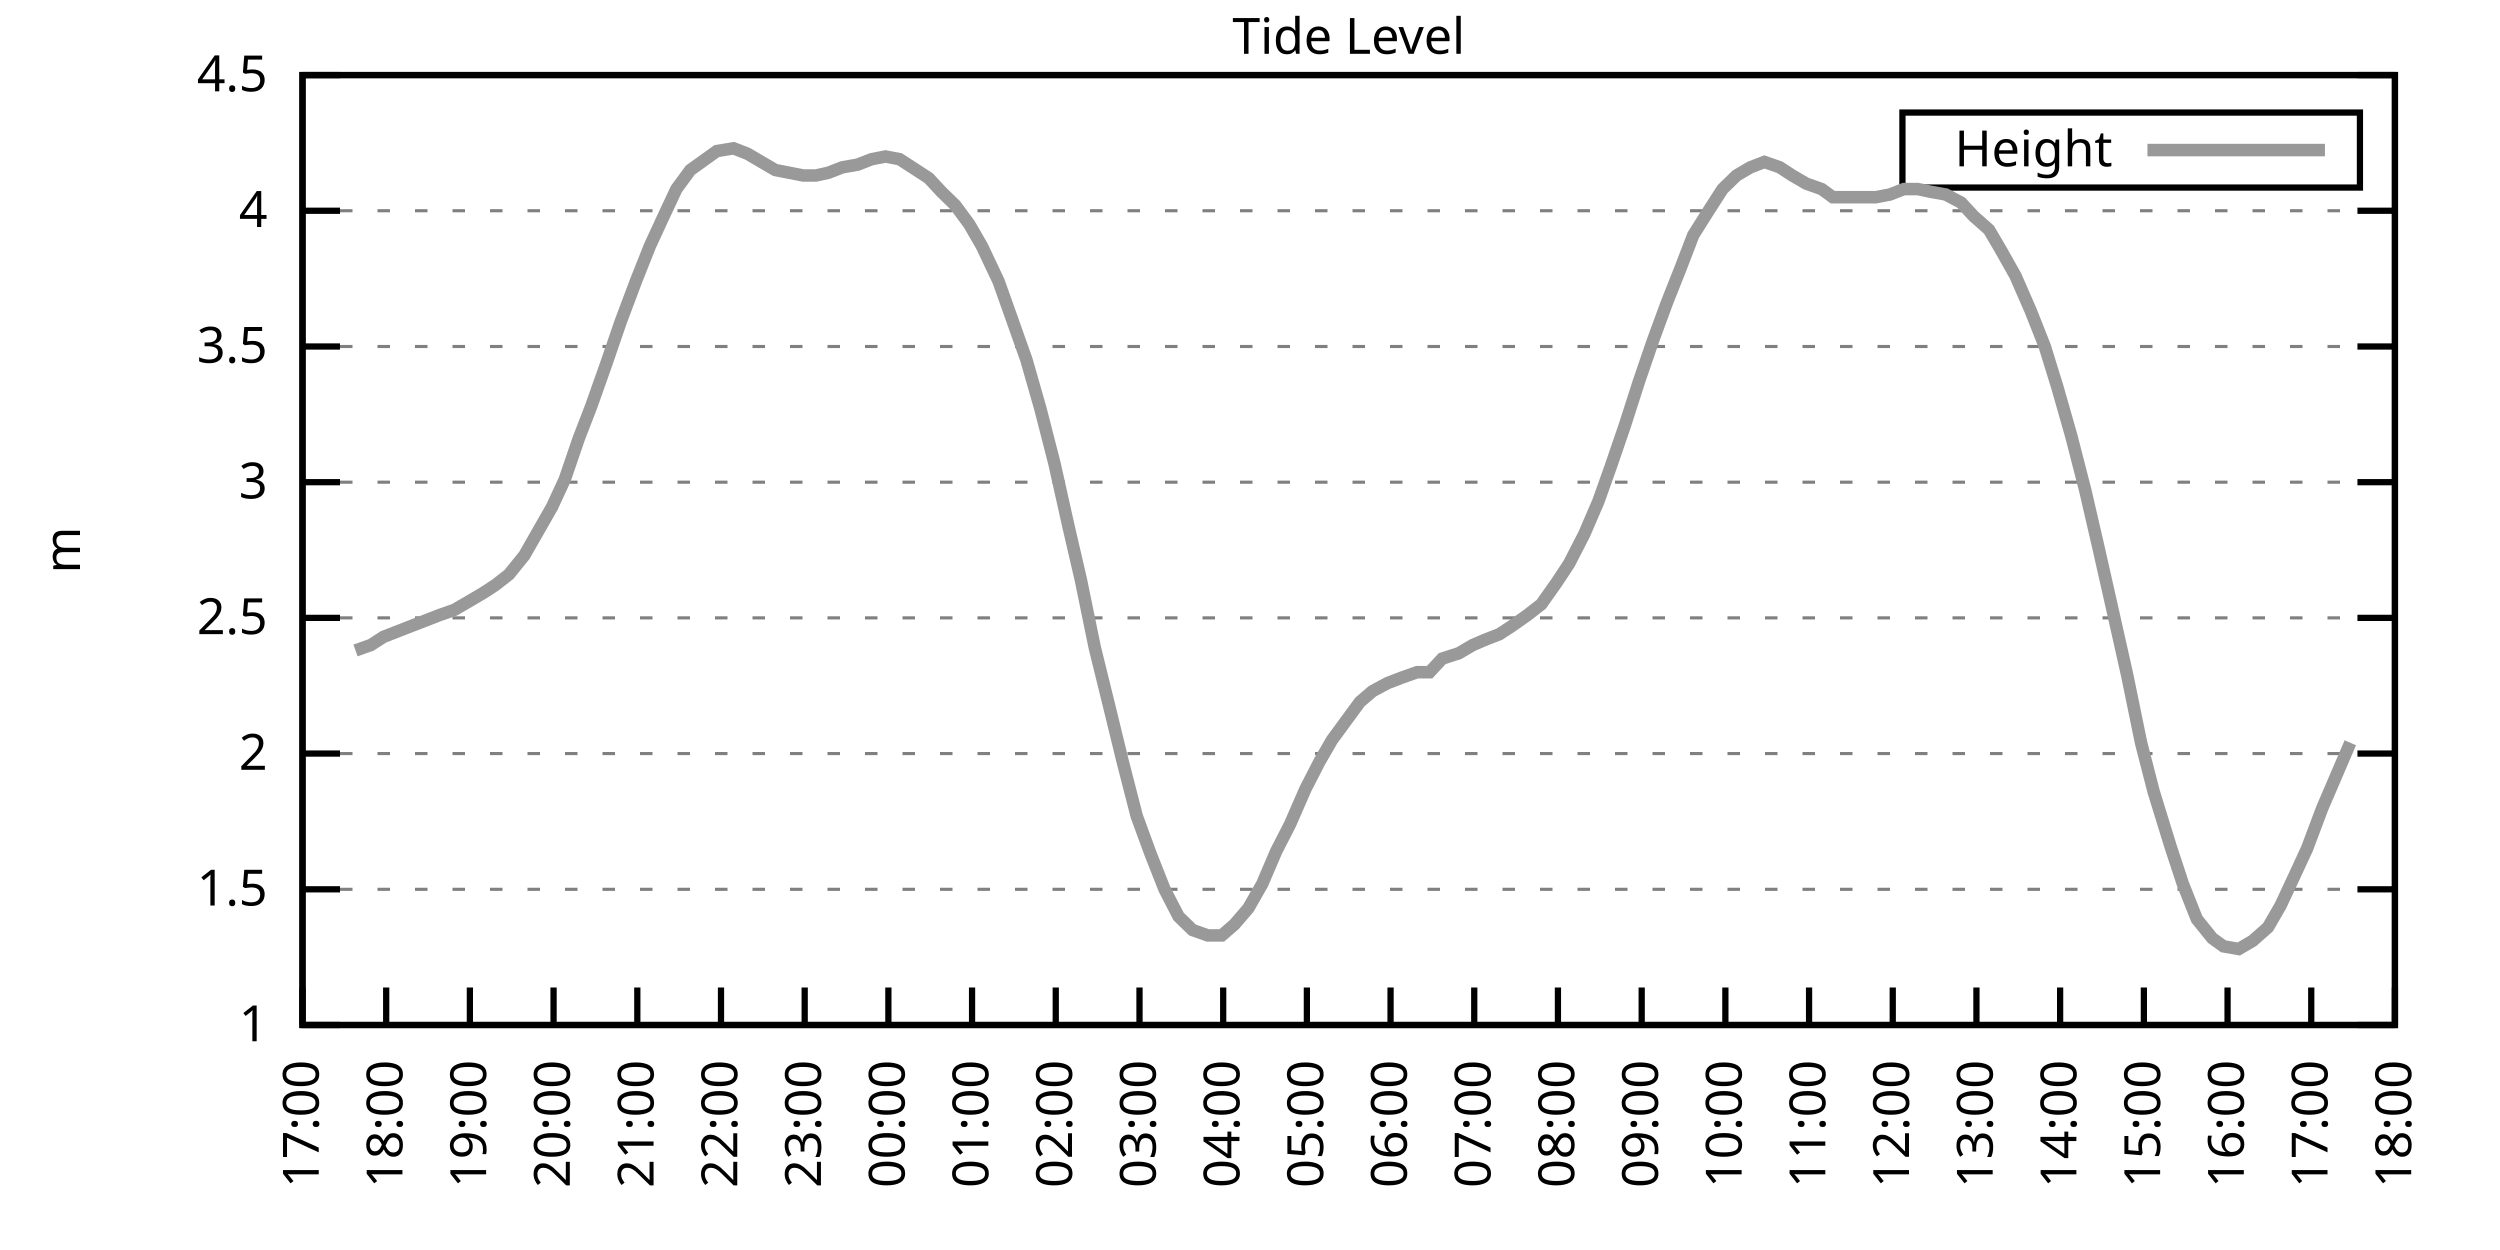
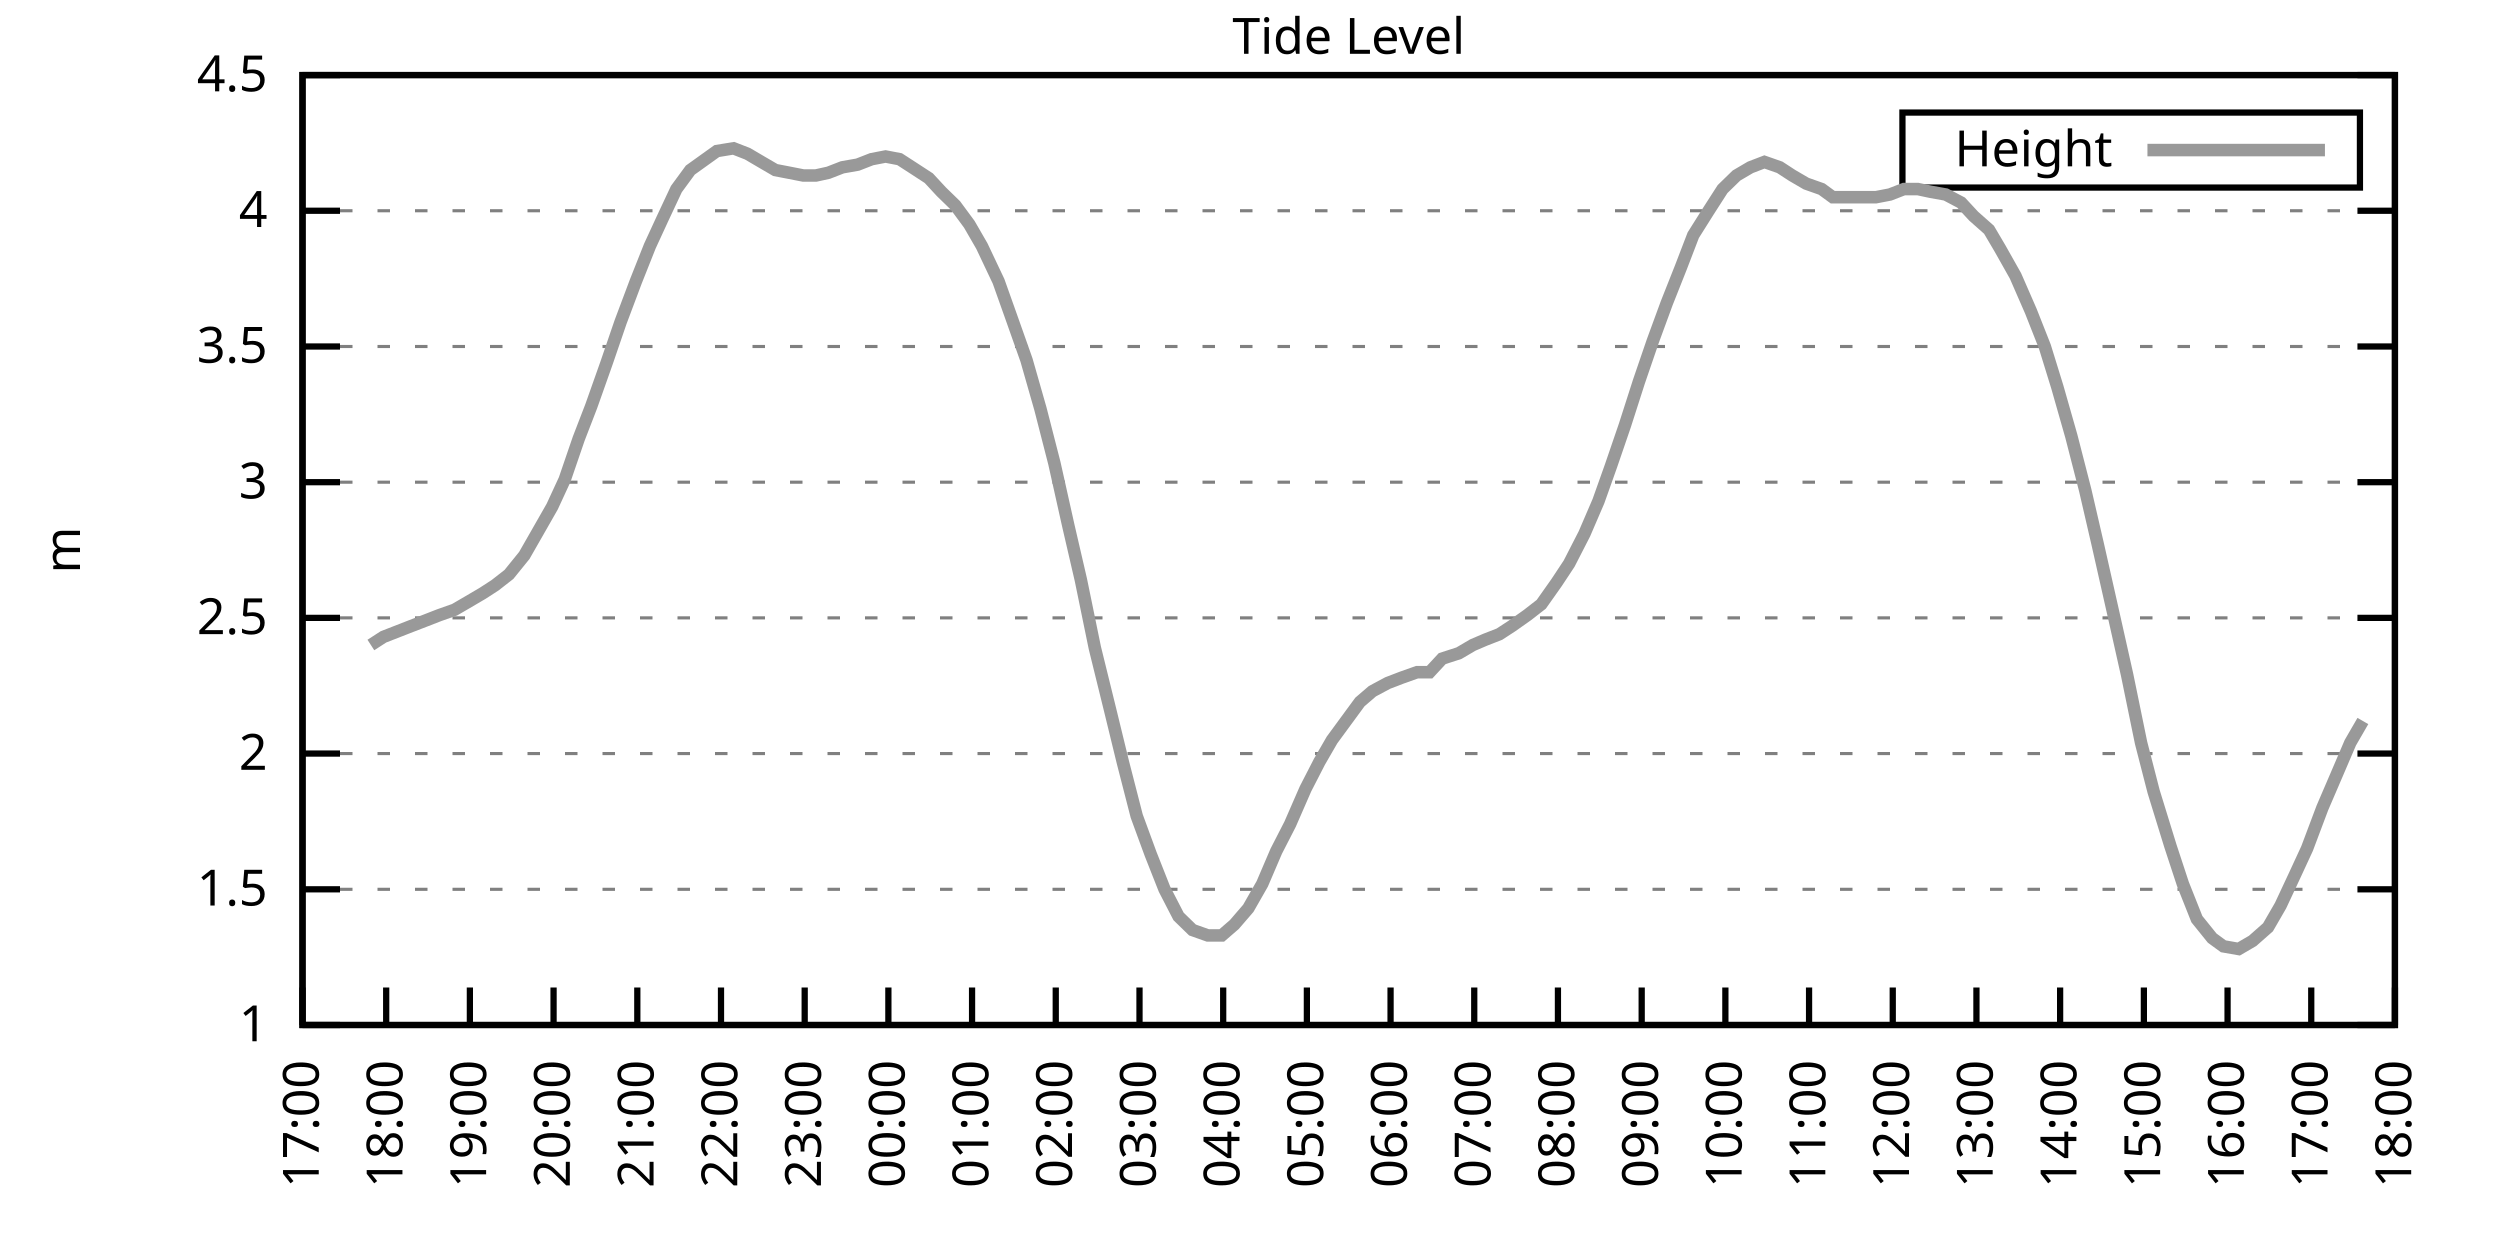
<svg xmlns="http://www.w3.org/2000/svg" xmlns:xlink="http://www.w3.org/1999/xlink" width="400" height="200" viewBox="0 0 400 200">
  <g id="gnuplot_canvas">
    <rect x="0" y="0" width="400" height="200" fill="none" />
    <defs>
      <circle id="gpDot" r="0.5" stroke-width="0.5" stroke="currentColor" />
      <path id="gpPt0" stroke-width="0.333" stroke="currentColor" d="M-1,0 h2 M0,-1 v2" />
      <path id="gpPt1" stroke-width="0.333" stroke="currentColor" d="M-1,-1 L1,1 M1,-1 L-1,1" />
      <path id="gpPt2" stroke-width="0.333" stroke="currentColor" d="M-1,0 L1,0 M0,-1 L0,1 M-1,-1 L1,1 M-1,1 L1,-1" />
      <rect id="gpPt3" stroke-width="0.333" stroke="currentColor" x="-1" y="-1" width="2" height="2" />
      <rect id="gpPt4" stroke-width="0.333" stroke="currentColor" fill="currentColor" x="-1" y="-1" width="2" height="2" />
      <circle id="gpPt5" stroke-width="0.333" stroke="currentColor" cx="0" cy="0" r="1" />
      <use xlink:href="#gpPt5" id="gpPt6" fill="currentColor" stroke="none" />
      <path id="gpPt7" stroke-width="0.333" stroke="currentColor" d="M0,-1.33 L-1.33,0.67 L1.33,0.67 z" />
      <use xlink:href="#gpPt7" id="gpPt8" fill="currentColor" stroke="none" />
      <use xlink:href="#gpPt7" id="gpPt9" stroke="currentColor" transform="rotate(180)" />
      <use xlink:href="#gpPt9" id="gpPt10" fill="currentColor" stroke="none" />
      <use xlink:href="#gpPt3" id="gpPt11" stroke="currentColor" transform="rotate(45)" />
      <use xlink:href="#gpPt11" id="gpPt12" fill="currentColor" stroke="none" />
      <path id="gpPt13" stroke-width="0.333" stroke="currentColor" d="M0,1.330 L1.265,0.411 L0.782,-1.067 L-0.782,-1.076 L-1.265,0.411 z" />
      <use xlink:href="#gpPt13" id="gpPt14" fill="currentColor" stroke="none" />
      <filter id="textbox" filterUnits="objectBoundingBox" x="0" y="0" height="1" width="1">
        <feFlood flood-color="white" flood-opacity="1" result="bgnd" />
        <feComposite in="SourceGraphic" in2="bgnd" operator="atop" />
      </filter>
      <filter id="greybox" filterUnits="objectBoundingBox" x="0" y="0" height="1" width="1">
        <feFlood flood-color="lightgrey" flood-opacity="1" result="grey" />
        <feComposite in="SourceGraphic" in2="grey" operator="atop" />
      </filter>
    </defs>
    <g fill="none" color="white" stroke="currentColor" stroke-width="1.00" stroke-linecap="butt" stroke-linejoin="miter">
</g>
    <g fill="none" color="black" stroke="currentColor" stroke-width="1.00" stroke-linecap="butt" stroke-linejoin="miter">
      <g stroke="none" shape-rendering="crispEdges">
        <polygon fill="rgb(255, 255, 255)" points="48.40,164.00 383.18,164.00 383.18,12.02 48.40,12.02 " />
      </g>
    </g>
    <g fill="none" color="black" stroke="currentColor" stroke-width="1.00" stroke-linecap="butt" stroke-linejoin="miter">
</g>
    <g fill="none" color="black" stroke="black" stroke-width="0.50" stroke-linecap="butt" stroke-linejoin="miter">
</g>
    <g fill="none" color="gray" stroke="currentColor" stroke-width="0.50" stroke-linecap="butt" stroke-linejoin="miter">
      <path stroke="gray" stroke-dasharray="2,4" class="gridline" d="M48.40,164.00 L383.19,164.00  " />
    </g>
    <g fill="none" color="gray" stroke="gray" stroke-width="1.00" stroke-linecap="butt" stroke-linejoin="miter">
</g>
    <g fill="none" color="black" stroke="currentColor" stroke-width="1.00" stroke-linecap="butt" stroke-linejoin="miter">
      <path stroke="black" d="M48.40,164.00 L54.40,164.00 M383.19,164.00 L377.19,164.00  " />
      <g transform="translate(42.80,166.60)" stroke="none" fill="black" font-family="Sans" font-size="8.00" text-anchor="end">
        <text>
          <tspan font-family="Sans"> 1</tspan>
        </text>
      </g>
    </g>
    <g fill="none" color="black" stroke="currentColor" stroke-width="1.00" stroke-linecap="butt" stroke-linejoin="miter">
</g>
    <g fill="none" color="black" stroke="black" stroke-width="0.50" stroke-linecap="butt" stroke-linejoin="miter">
</g>
    <g fill="none" color="gray" stroke="currentColor" stroke-width="0.50" stroke-linecap="butt" stroke-linejoin="miter">
      <path stroke="gray" stroke-dasharray="2,4" class="gridline" d="M48.40,142.29 L383.19,142.29  " />
    </g>
    <g fill="none" color="gray" stroke="gray" stroke-width="1.00" stroke-linecap="butt" stroke-linejoin="miter">
</g>
    <g fill="none" color="black" stroke="currentColor" stroke-width="1.00" stroke-linecap="butt" stroke-linejoin="miter">
      <path stroke="black" d="M48.40,142.29 L54.40,142.29 M383.19,142.29 L377.19,142.29  " />
      <g transform="translate(42.80,144.89)" stroke="none" fill="black" font-family="Sans" font-size="8.00" text-anchor="end">
        <text>
          <tspan font-family="Sans"> 1.5</tspan>
        </text>
      </g>
    </g>
    <g fill="none" color="black" stroke="currentColor" stroke-width="1.00" stroke-linecap="butt" stroke-linejoin="miter">
</g>
    <g fill="none" color="black" stroke="black" stroke-width="0.50" stroke-linecap="butt" stroke-linejoin="miter">
</g>
    <g fill="none" color="gray" stroke="currentColor" stroke-width="0.50" stroke-linecap="butt" stroke-linejoin="miter">
      <path stroke="gray" stroke-dasharray="2,4" class="gridline" d="M48.40,120.57 L383.19,120.57  " />
    </g>
    <g fill="none" color="gray" stroke="gray" stroke-width="1.00" stroke-linecap="butt" stroke-linejoin="miter">
</g>
    <g fill="none" color="black" stroke="currentColor" stroke-width="1.00" stroke-linecap="butt" stroke-linejoin="miter">
      <path stroke="black" d="M48.40,120.57 L54.40,120.57 M383.19,120.57 L377.19,120.57  " />
      <g transform="translate(42.80,123.17)" stroke="none" fill="black" font-family="Sans" font-size="8.00" text-anchor="end">
        <text>
          <tspan font-family="Sans"> 2</tspan>
        </text>
      </g>
    </g>
    <g fill="none" color="black" stroke="currentColor" stroke-width="1.00" stroke-linecap="butt" stroke-linejoin="miter">
</g>
    <g fill="none" color="black" stroke="black" stroke-width="0.50" stroke-linecap="butt" stroke-linejoin="miter">
</g>
    <g fill="none" color="gray" stroke="currentColor" stroke-width="0.50" stroke-linecap="butt" stroke-linejoin="miter">
      <path stroke="gray" stroke-dasharray="2,4" class="gridline" d="M48.40,98.86 L383.19,98.86  " />
    </g>
    <g fill="none" color="gray" stroke="gray" stroke-width="1.00" stroke-linecap="butt" stroke-linejoin="miter">
</g>
    <g fill="none" color="black" stroke="currentColor" stroke-width="1.00" stroke-linecap="butt" stroke-linejoin="miter">
      <path stroke="black" d="M48.40,98.86 L54.40,98.86 M383.19,98.86 L377.19,98.86  " />
      <g transform="translate(42.80,101.46)" stroke="none" fill="black" font-family="Sans" font-size="8.00" text-anchor="end">
        <text>
          <tspan font-family="Sans"> 2.5</tspan>
        </text>
      </g>
    </g>
    <g fill="none" color="black" stroke="currentColor" stroke-width="1.00" stroke-linecap="butt" stroke-linejoin="miter">
</g>
    <g fill="none" color="black" stroke="black" stroke-width="0.50" stroke-linecap="butt" stroke-linejoin="miter">
</g>
    <g fill="none" color="gray" stroke="currentColor" stroke-width="0.50" stroke-linecap="butt" stroke-linejoin="miter">
      <path stroke="gray" stroke-dasharray="2,4" class="gridline" d="M48.40,77.15 L383.19,77.15  " />
    </g>
    <g fill="none" color="gray" stroke="gray" stroke-width="1.00" stroke-linecap="butt" stroke-linejoin="miter">
</g>
    <g fill="none" color="black" stroke="currentColor" stroke-width="1.00" stroke-linecap="butt" stroke-linejoin="miter">
      <path stroke="black" d="M48.40,77.15 L54.40,77.15 M383.19,77.15 L377.19,77.15  " />
      <g transform="translate(42.80,79.75)" stroke="none" fill="black" font-family="Sans" font-size="8.00" text-anchor="end">
        <text>
          <tspan font-family="Sans"> 3</tspan>
        </text>
      </g>
    </g>
    <g fill="none" color="black" stroke="currentColor" stroke-width="1.00" stroke-linecap="butt" stroke-linejoin="miter">
</g>
    <g fill="none" color="black" stroke="black" stroke-width="0.50" stroke-linecap="butt" stroke-linejoin="miter">
</g>
    <g fill="none" color="gray" stroke="currentColor" stroke-width="0.50" stroke-linecap="butt" stroke-linejoin="miter">
      <path stroke="gray" stroke-dasharray="2,4" class="gridline" d="M48.40,55.44 L383.19,55.44  " />
    </g>
    <g fill="none" color="gray" stroke="gray" stroke-width="1.00" stroke-linecap="butt" stroke-linejoin="miter">
</g>
    <g fill="none" color="black" stroke="currentColor" stroke-width="1.00" stroke-linecap="butt" stroke-linejoin="miter">
      <path stroke="black" d="M48.40,55.44 L54.40,55.44 M383.19,55.44 L377.19,55.44  " />
      <g transform="translate(42.80,58.04)" stroke="none" fill="black" font-family="Sans" font-size="8.00" text-anchor="end">
        <text>
          <tspan font-family="Sans"> 3.5</tspan>
        </text>
      </g>
    </g>
    <g fill="none" color="black" stroke="currentColor" stroke-width="1.00" stroke-linecap="butt" stroke-linejoin="miter">
</g>
    <g fill="none" color="black" stroke="black" stroke-width="0.50" stroke-linecap="butt" stroke-linejoin="miter">
</g>
    <g fill="none" color="gray" stroke="currentColor" stroke-width="0.50" stroke-linecap="butt" stroke-linejoin="miter">
      <path stroke="gray" stroke-dasharray="2,4" class="gridline" d="M48.40,33.72 L383.19,33.72  " />
    </g>
    <g fill="none" color="gray" stroke="gray" stroke-width="1.00" stroke-linecap="butt" stroke-linejoin="miter">
</g>
    <g fill="none" color="black" stroke="currentColor" stroke-width="1.00" stroke-linecap="butt" stroke-linejoin="miter">
      <path stroke="black" d="M48.40,33.72 L54.40,33.72 M383.19,33.72 L377.19,33.72  " />
      <g transform="translate(42.80,36.32)" stroke="none" fill="black" font-family="Sans" font-size="8.00" text-anchor="end">
        <text>
          <tspan font-family="Sans"> 4</tspan>
        </text>
      </g>
    </g>
    <g fill="none" color="black" stroke="currentColor" stroke-width="1.00" stroke-linecap="butt" stroke-linejoin="miter">
</g>
    <g fill="none" color="black" stroke="black" stroke-width="0.50" stroke-linecap="butt" stroke-linejoin="miter">
</g>
    <g fill="none" color="gray" stroke="currentColor" stroke-width="0.50" stroke-linecap="butt" stroke-linejoin="miter">
      <path stroke="gray" stroke-dasharray="2,4" class="gridline" d="M48.40,12.01 L383.19,12.01  " />
    </g>
    <g fill="none" color="gray" stroke="gray" stroke-width="1.00" stroke-linecap="butt" stroke-linejoin="miter">
</g>
    <g fill="none" color="black" stroke="currentColor" stroke-width="1.00" stroke-linecap="butt" stroke-linejoin="miter">
      <path stroke="black" d="M48.40,12.01 L54.40,12.01 M383.19,12.01 L377.19,12.01  " />
      <g transform="translate(42.80,14.61)" stroke="none" fill="black" font-family="Sans" font-size="8.00" text-anchor="end">
        <text>
          <tspan font-family="Sans"> 4.5</tspan>
        </text>
      </g>
    </g>
    <g fill="none" color="black" stroke="currentColor" stroke-width="1.00" stroke-linecap="butt" stroke-linejoin="miter">
      <path stroke="black" d="M48.40,164.00 L48.40,158.00  " />
      <g transform="translate(51.00,169.60) rotate(270.00)" stroke="none" fill="black" font-family="Sans" font-size="8.00" text-anchor="end">
        <text>
          <tspan font-family="Sans">17:00</tspan>
        </text>
      </g>
    </g>
    <g fill="none" color="black" stroke="currentColor" stroke-width="1.00" stroke-linecap="butt" stroke-linejoin="miter">
      <path stroke="black" d="M61.79,164.00 L61.79,158.00  " />
      <g transform="translate(64.39,169.60) rotate(270.00)" stroke="none" fill="black" font-family="Sans" font-size="8.00" text-anchor="end">
        <text>
          <tspan font-family="Sans">18:00</tspan>
        </text>
      </g>
    </g>
    <g fill="none" color="black" stroke="currentColor" stroke-width="1.00" stroke-linecap="butt" stroke-linejoin="miter">
      <path stroke="black" d="M75.18,164.00 L75.18,158.00  " />
      <g transform="translate(77.78,169.60) rotate(270.00)" stroke="none" fill="black" font-family="Sans" font-size="8.00" text-anchor="end">
        <text>
          <tspan font-family="Sans">19:00</tspan>
        </text>
      </g>
    </g>
    <g fill="none" color="black" stroke="currentColor" stroke-width="1.00" stroke-linecap="butt" stroke-linejoin="miter">
      <path stroke="black" d="M88.57,164.00 L88.57,158.00  " />
      <g transform="translate(91.17,169.60) rotate(270.00)" stroke="none" fill="black" font-family="Sans" font-size="8.00" text-anchor="end">
        <text>
          <tspan font-family="Sans">20:00</tspan>
        </text>
      </g>
    </g>
    <g fill="none" color="black" stroke="currentColor" stroke-width="1.00" stroke-linecap="butt" stroke-linejoin="miter">
      <path stroke="black" d="M101.97,164.00 L101.97,158.00  " />
      <g transform="translate(104.57,169.60) rotate(270.00)" stroke="none" fill="black" font-family="Sans" font-size="8.00" text-anchor="end">
        <text>
          <tspan font-family="Sans">21:00</tspan>
        </text>
      </g>
    </g>
    <g fill="none" color="black" stroke="currentColor" stroke-width="1.00" stroke-linecap="butt" stroke-linejoin="miter">
      <path stroke="black" d="M115.36,164.00 L115.36,158.00  " />
      <g transform="translate(117.96,169.60) rotate(270.00)" stroke="none" fill="black" font-family="Sans" font-size="8.00" text-anchor="end">
        <text>
          <tspan font-family="Sans">22:00</tspan>
        </text>
      </g>
    </g>
    <g fill="none" color="black" stroke="currentColor" stroke-width="1.00" stroke-linecap="butt" stroke-linejoin="miter">
      <path stroke="black" d="M128.75,164.00 L128.75,158.00  " />
      <g transform="translate(131.35,169.60) rotate(270.00)" stroke="none" fill="black" font-family="Sans" font-size="8.00" text-anchor="end">
        <text>
          <tspan font-family="Sans">23:00</tspan>
        </text>
      </g>
    </g>
    <g fill="none" color="black" stroke="currentColor" stroke-width="1.00" stroke-linecap="butt" stroke-linejoin="miter">
      <path stroke="black" d="M142.14,164.00 L142.14,158.00  " />
      <g transform="translate(144.74,169.60) rotate(270.00)" stroke="none" fill="black" font-family="Sans" font-size="8.00" text-anchor="end">
        <text>
          <tspan font-family="Sans">00:00</tspan>
        </text>
      </g>
    </g>
    <g fill="none" color="black" stroke="currentColor" stroke-width="1.00" stroke-linecap="butt" stroke-linejoin="miter">
      <path stroke="black" d="M155.53,164.00 L155.53,158.00  " />
      <g transform="translate(158.13,169.60) rotate(270.00)" stroke="none" fill="black" font-family="Sans" font-size="8.00" text-anchor="end">
        <text>
          <tspan font-family="Sans">01:00</tspan>
        </text>
      </g>
    </g>
    <g fill="none" color="black" stroke="currentColor" stroke-width="1.00" stroke-linecap="butt" stroke-linejoin="miter">
      <path stroke="black" d="M168.92,164.00 L168.92,158.00  " />
      <g transform="translate(171.52,169.60) rotate(270.00)" stroke="none" fill="black" font-family="Sans" font-size="8.00" text-anchor="end">
        <text>
          <tspan font-family="Sans">02:00</tspan>
        </text>
      </g>
    </g>
    <g fill="none" color="black" stroke="currentColor" stroke-width="1.00" stroke-linecap="butt" stroke-linejoin="miter">
      <path stroke="black" d="M182.32,164.00 L182.32,158.00  " />
      <g transform="translate(184.92,169.60) rotate(270.00)" stroke="none" fill="black" font-family="Sans" font-size="8.00" text-anchor="end">
        <text>
          <tspan font-family="Sans">03:00</tspan>
        </text>
      </g>
    </g>
    <g fill="none" color="black" stroke="currentColor" stroke-width="1.00" stroke-linecap="butt" stroke-linejoin="miter">
      <path stroke="black" d="M195.71,164.00 L195.71,158.00  " />
      <g transform="translate(198.31,169.60) rotate(270.00)" stroke="none" fill="black" font-family="Sans" font-size="8.00" text-anchor="end">
        <text>
          <tspan font-family="Sans">04:00</tspan>
        </text>
      </g>
    </g>
    <g fill="none" color="black" stroke="currentColor" stroke-width="1.00" stroke-linecap="butt" stroke-linejoin="miter">
      <path stroke="black" d="M209.10,164.00 L209.10,158.00  " />
      <g transform="translate(211.70,169.60) rotate(270.00)" stroke="none" fill="black" font-family="Sans" font-size="8.00" text-anchor="end">
        <text>
          <tspan font-family="Sans">05:00</tspan>
        </text>
      </g>
    </g>
    <g fill="none" color="black" stroke="currentColor" stroke-width="1.00" stroke-linecap="butt" stroke-linejoin="miter">
      <path stroke="black" d="M222.49,164.00 L222.49,158.00  " />
      <g transform="translate(225.09,169.60) rotate(270.00)" stroke="none" fill="black" font-family="Sans" font-size="8.00" text-anchor="end">
        <text>
          <tspan font-family="Sans">06:00</tspan>
        </text>
      </g>
    </g>
    <g fill="none" color="black" stroke="currentColor" stroke-width="1.00" stroke-linecap="butt" stroke-linejoin="miter">
      <path stroke="black" d="M235.88,164.00 L235.88,158.00  " />
      <g transform="translate(238.48,169.60) rotate(270.00)" stroke="none" fill="black" font-family="Sans" font-size="8.00" text-anchor="end">
        <text>
          <tspan font-family="Sans">07:00</tspan>
        </text>
      </g>
    </g>
    <g fill="none" color="black" stroke="currentColor" stroke-width="1.00" stroke-linecap="butt" stroke-linejoin="miter">
      <path stroke="black" d="M249.27,164.00 L249.27,158.00  " />
      <g transform="translate(251.87,169.60) rotate(270.00)" stroke="none" fill="black" font-family="Sans" font-size="8.00" text-anchor="end">
        <text>
          <tspan font-family="Sans">08:00</tspan>
        </text>
      </g>
    </g>
    <g fill="none" color="black" stroke="currentColor" stroke-width="1.00" stroke-linecap="butt" stroke-linejoin="miter">
      <path stroke="black" d="M262.67,164.00 L262.67,158.00  " />
      <g transform="translate(265.27,169.60) rotate(270.00)" stroke="none" fill="black" font-family="Sans" font-size="8.00" text-anchor="end">
        <text>
          <tspan font-family="Sans">09:00</tspan>
        </text>
      </g>
    </g>
    <g fill="none" color="black" stroke="currentColor" stroke-width="1.00" stroke-linecap="butt" stroke-linejoin="miter">
      <path stroke="black" d="M276.06,164.00 L276.06,158.00  " />
      <g transform="translate(278.66,169.60) rotate(270.00)" stroke="none" fill="black" font-family="Sans" font-size="8.00" text-anchor="end">
        <text>
          <tspan font-family="Sans">10:00</tspan>
        </text>
      </g>
    </g>
    <g fill="none" color="black" stroke="currentColor" stroke-width="1.00" stroke-linecap="butt" stroke-linejoin="miter">
      <path stroke="black" d="M289.45,164.00 L289.45,158.00  " />
      <g transform="translate(292.05,169.60) rotate(270.00)" stroke="none" fill="black" font-family="Sans" font-size="8.00" text-anchor="end">
        <text>
          <tspan font-family="Sans">11:00</tspan>
        </text>
      </g>
    </g>
    <g fill="none" color="black" stroke="currentColor" stroke-width="1.00" stroke-linecap="butt" stroke-linejoin="miter">
      <path stroke="black" d="M302.84,164.00 L302.84,158.00  " />
      <g transform="translate(305.44,169.60) rotate(270.00)" stroke="none" fill="black" font-family="Sans" font-size="8.00" text-anchor="end">
        <text>
          <tspan font-family="Sans">12:00</tspan>
        </text>
      </g>
    </g>
    <g fill="none" color="black" stroke="currentColor" stroke-width="1.00" stroke-linecap="butt" stroke-linejoin="miter">
      <path stroke="black" d="M316.23,164.00 L316.23,158.00  " />
      <g transform="translate(318.83,169.60) rotate(270.00)" stroke="none" fill="black" font-family="Sans" font-size="8.00" text-anchor="end">
        <text>
          <tspan font-family="Sans">13:00</tspan>
        </text>
      </g>
    </g>
    <g fill="none" color="black" stroke="currentColor" stroke-width="1.00" stroke-linecap="butt" stroke-linejoin="miter">
      <path stroke="black" d="M329.62,164.00 L329.62,158.00  " />
      <g transform="translate(332.22,169.60) rotate(270.00)" stroke="none" fill="black" font-family="Sans" font-size="8.00" text-anchor="end">
        <text>
          <tspan font-family="Sans">14:00</tspan>
        </text>
      </g>
    </g>
    <g fill="none" color="black" stroke="currentColor" stroke-width="1.00" stroke-linecap="butt" stroke-linejoin="miter">
      <path stroke="black" d="M343.02,164.00 L343.02,158.00  " />
      <g transform="translate(345.62,169.60) rotate(270.00)" stroke="none" fill="black" font-family="Sans" font-size="8.00" text-anchor="end">
        <text>
          <tspan font-family="Sans">15:00</tspan>
        </text>
      </g>
    </g>
    <g fill="none" color="black" stroke="currentColor" stroke-width="1.00" stroke-linecap="butt" stroke-linejoin="miter">
      <path stroke="black" d="M356.41,164.00 L356.41,158.00  " />
      <g transform="translate(359.01,169.60) rotate(270.00)" stroke="none" fill="black" font-family="Sans" font-size="8.00" text-anchor="end">
        <text>
          <tspan font-family="Sans">16:00</tspan>
        </text>
      </g>
    </g>
    <g fill="none" color="black" stroke="currentColor" stroke-width="1.00" stroke-linecap="butt" stroke-linejoin="miter">
      <path stroke="black" d="M369.80,164.00 L369.80,158.00  " />
      <g transform="translate(372.40,169.60) rotate(270.00)" stroke="none" fill="black" font-family="Sans" font-size="8.00" text-anchor="end">
        <text>
          <tspan font-family="Sans">17:00</tspan>
        </text>
      </g>
    </g>
    <g fill="none" color="black" stroke="currentColor" stroke-width="1.00" stroke-linecap="butt" stroke-linejoin="miter">
      <path stroke="black" d="M383.19,164.00 L383.19,158.00  " />
      <g transform="translate(385.79,169.60) rotate(270.00)" stroke="none" fill="black" font-family="Sans" font-size="8.00" text-anchor="end">
        <text>
          <tspan font-family="Sans">18:00</tspan>
        </text>
      </g>
    </g>
    <g fill="none" color="black" stroke="currentColor" stroke-width="1.00" stroke-linecap="butt" stroke-linejoin="miter">
</g>
    <g fill="none" color="black" stroke="currentColor" stroke-width="1.00" stroke-linecap="butt" stroke-linejoin="miter">
      <path stroke="black" d="M48.40,12.01 L48.40,164.00 L383.19,164.00 L383.19,12.01 L48.40,12.01 Z  " />
    </g>
    <g fill="none" color="black" stroke="currentColor" stroke-width="1.00" stroke-linecap="butt" stroke-linejoin="miter">
</g>
    <g fill="none" color="black" stroke="currentColor" stroke-width="1.00" stroke-linecap="butt" stroke-linejoin="miter">
      <path stroke="black" d="M304.39,30.01 L304.39,18.01 L377.59,18.01 L377.59,30.01 L304.39,30.01 Z  " />
    </g>
    <g id="Tide_level_plot_1">
      <g fill="none" color="white" stroke="black" stroke-width="2.00" stroke-linecap="butt" stroke-linejoin="miter">
</g>
      <g fill="none" color="black" stroke="currentColor" stroke-width="2.00" stroke-linecap="butt" stroke-linejoin="miter">
        <g transform="translate(337.99,26.61)" stroke="none" fill="black" font-family="Sans" font-size="8.00" text-anchor="end">
          <text>
            <tspan font-family="Sans">Height</tspan>
          </text>
        </g>
      </g>
      <g fill="none" color="black" stroke="currentColor" stroke-width="2.00" stroke-linecap="butt" stroke-linejoin="miter">
-         <path stroke="rgb(153, 153, 153)" d="M343.59,24.01 L371.99,24.01 M56.88,104.07 L59.34,103.20 L61.35,101.90 L63.58,101.03 L65.81,100.16 L68.04,99.30   L70.27,98.43 L72.73,97.56 L74.96,96.26 L77.19,94.95 L79.20,93.65 L81.43,91.91 L83.89,88.87 L86.12,84.97   L88.35,81.06 L90.36,76.71 L92.59,70.20 L94.60,64.99 L97.06,58.04 L99.29,51.53 L101.74,45.01 L103.98,39.37   L105.98,35.03 L108.22,30.25 L110.45,27.21 L114.69,24.17 L117.37,23.73 L119.60,24.60 L121.83,25.91 L124.06,27.21   L126.29,27.64 L128.53,28.08 L130.54,28.08 L132.54,27.64 L134.78,26.77 L137.23,26.34 L139.46,25.47 L141.69,25.04   L143.93,25.47 L145.94,26.77 L148.61,28.51 L150.62,30.68 L152.85,32.85 L155.09,35.89 L157.10,39.37 L159.77,45.01   L161.78,50.66 L164.24,57.61 L166.47,65.42 L168.70,74.11 L170.93,84.10 L172.94,92.78 L175.17,103.64 L177.63,113.63   L179.64,121.88 L181.87,130.56 L184.10,136.64 L186.33,142.29 L188.57,146.63 L190.80,148.80 L193.25,149.67 L195.48,149.67   L197.49,147.93 L199.73,145.33 L201.96,141.42 L204.19,136.21 L206.42,131.86 L208.88,126.22 L211.11,121.88 L213.12,118.40   L215.35,115.36 L217.58,112.32 L219.59,110.59 L222.04,109.28 L224.28,108.42 L226.73,107.55 L228.74,107.55 L230.75,105.38   L233.43,104.51 L235.66,103.20 L237.67,102.34 L239.90,101.47 L241.91,100.16 L244.36,98.43 L246.60,96.69 L249.05,93.22   L251.06,90.18 L253.51,85.40 L255.75,80.19 L257.76,74.54 L259.99,68.03 L262.22,61.08 L264.45,54.57 L266.68,48.49   L268.92,42.84 L270.92,37.63 L273.38,33.72 L275.61,30.25 L277.84,28.08 L280.07,26.77 L282.31,25.91 L284.76,26.77   L286.77,28.08 L289.00,29.38 L291.46,30.25 L293.24,31.55 L295.70,31.55 L298.15,31.55 L300.16,31.55 L302.39,31.12   L304.63,30.25 L306.86,30.25 L308.87,30.68 L311.32,31.12 L313.78,32.42 L315.79,34.59 L318.24,36.76 L320.03,39.80   L322.48,44.15 L324.94,49.79 L327.17,55.44 L329.18,61.95 L331.41,69.77 L333.64,78.45 L335.65,87.14 L338.10,97.99   L340.34,107.98 L342.57,118.84 L344.58,126.65 L347.26,135.34 L349.26,141.42 L351.50,147.06 L353.95,150.10 L355.74,151.41   L358.19,151.84 L360.42,150.54 L362.88,148.37 L364.89,144.89 L367.12,140.12 L369.13,135.77 L371.58,129.26 L373.82,124.05   L376.05,118.84  " />
+         <path stroke="rgb(153, 153, 153)" d="M343.59,24.01 L371.99,24.01 M59.34,103.20 L61.35,101.90 L63.58,101.03 L65.81,100.16 L68.04,99.30 L70.27,98.43   L72.73,97.56 L74.96,96.26 L77.19,94.95 L79.20,93.65 L81.43,91.91 L83.89,88.87 L86.12,84.97 L88.35,81.06   L90.36,76.71 L92.59,70.20 L94.60,64.99 L97.06,58.04 L99.29,51.53 L101.74,45.01 L103.98,39.37 L105.98,35.03   L108.22,30.25 L110.45,27.21 L114.69,24.17 L117.37,23.73 L119.60,24.60 L121.83,25.91 L124.06,27.21 L126.29,27.64   L128.53,28.08 L130.54,28.08 L132.54,27.64 L134.78,26.77 L137.23,26.34 L139.46,25.47 L141.69,25.04 L143.93,25.47   L145.94,26.77 L148.61,28.51 L150.62,30.68 L152.85,32.85 L155.09,35.89 L157.10,39.37 L159.77,45.01 L161.78,50.66   L164.24,57.61 L166.47,65.42 L168.70,74.11 L170.93,84.10 L172.94,92.78 L175.17,103.64 L177.63,113.63 L179.64,121.88   L181.87,130.56 L184.10,136.64 L186.33,142.29 L188.57,146.63 L190.80,148.80 L193.25,149.67 L195.48,149.67 L197.49,147.93   L199.73,145.33 L201.96,141.42 L204.19,136.21 L206.42,131.86 L208.88,126.22 L211.11,121.88 L213.12,118.40 L215.35,115.36   L217.58,112.32 L219.59,110.59 L222.04,109.28 L224.28,108.42 L226.73,107.55 L228.74,107.55 L230.75,105.38 L233.43,104.51   L235.66,103.20 L237.67,102.34 L239.90,101.47 L241.91,100.16 L244.36,98.43 L246.60,96.69 L249.05,93.22 L251.06,90.18   L253.51,85.40 L255.75,80.19 L257.76,74.54 L259.99,68.03 L262.22,61.08 L264.45,54.57 L266.68,48.49 L268.92,42.84   L270.92,37.63 L273.38,33.72 L275.61,30.25 L277.84,28.08 L280.07,26.77 L282.31,25.91 L284.76,26.77 L286.77,28.08   L289.00,29.38 L291.46,30.25 L293.24,31.55 L295.70,31.55 L298.15,31.55 L300.16,31.55 L302.39,31.12 L304.63,30.25   L306.86,30.25 L308.87,30.68 L311.32,31.12 L313.78,32.42 L315.79,34.59 L318.24,36.76 L320.03,39.80 L322.48,44.15   L324.94,49.79 L327.17,55.44 L329.18,61.95 L331.41,69.77 L333.64,78.45 L335.65,87.14 L338.10,97.99 L340.34,107.98   L342.57,118.84 L344.58,126.65 L347.26,135.34 L349.26,141.42 L351.50,147.06 L353.95,150.10 L355.74,151.41 L358.19,151.84   L360.42,150.54 L362.88,148.37 L364.89,144.89 L367.12,140.12 L369.13,135.77 L371.58,129.26 L373.82,124.05 L376.05,118.84   L378.06,115.36  " />
      </g>
    </g>
    <g fill="none" color="black" stroke="currentColor" stroke-width="2.00" stroke-linecap="butt" stroke-linejoin="miter">
</g>
    <g fill="none" color="black" stroke="black" stroke-width="1.00" stroke-linecap="butt" stroke-linejoin="miter">
</g>
    <g fill="none" color="black" stroke="currentColor" stroke-width="1.00" stroke-linecap="butt" stroke-linejoin="miter">
      <path stroke="black" d="M48.40,12.01 L48.40,164.00 L383.19,164.00 L383.19,12.01 L48.40,12.01 Z  " />
      <g transform="translate(12.80,88.01) rotate(270.00)" stroke="none" fill="black" font-family="Sans" font-size="8.00" text-anchor="middle">
        <text>
          <tspan font-family="Sans">m</tspan>
        </text>
      </g>
    </g>
    <g fill="none" color="black" stroke="currentColor" stroke-width="1.00" stroke-linecap="butt" stroke-linejoin="miter">
</g>
    <g fill="none" color="black" stroke="currentColor" stroke-width="1.00" stroke-linecap="butt" stroke-linejoin="miter">
      <g transform="translate(215.79,8.61)" stroke="none" fill="black" font-family="Sans" font-size="8.00" text-anchor="middle">
        <text>
          <tspan font-family="Sans">Tide Level</tspan>
        </text>
      </g>
    </g>
    <g fill="none" color="black" stroke="currentColor" stroke-width="1.00" stroke-linecap="butt" stroke-linejoin="miter">
</g>
  </g>
</svg>
